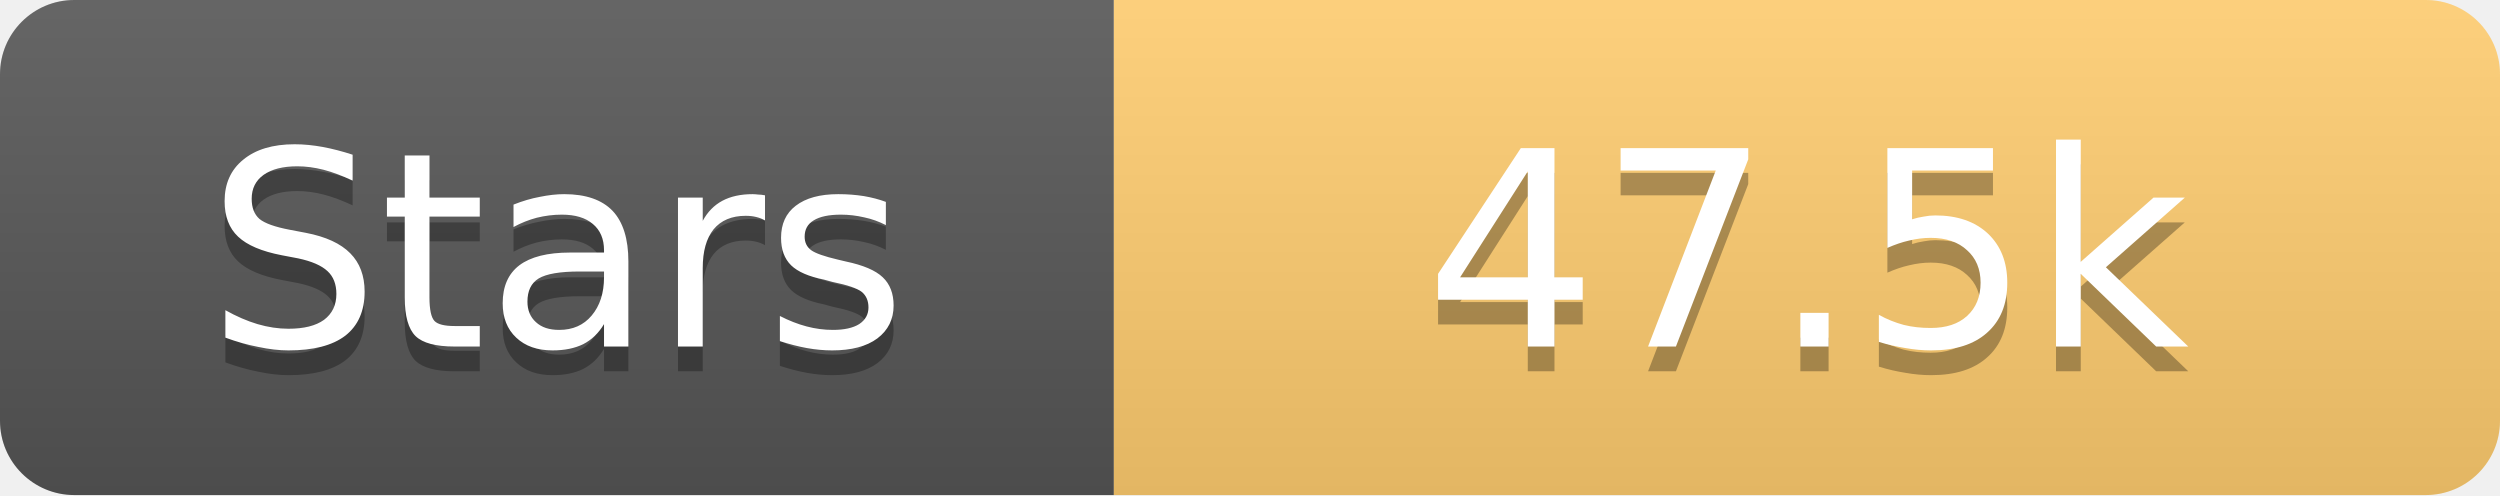
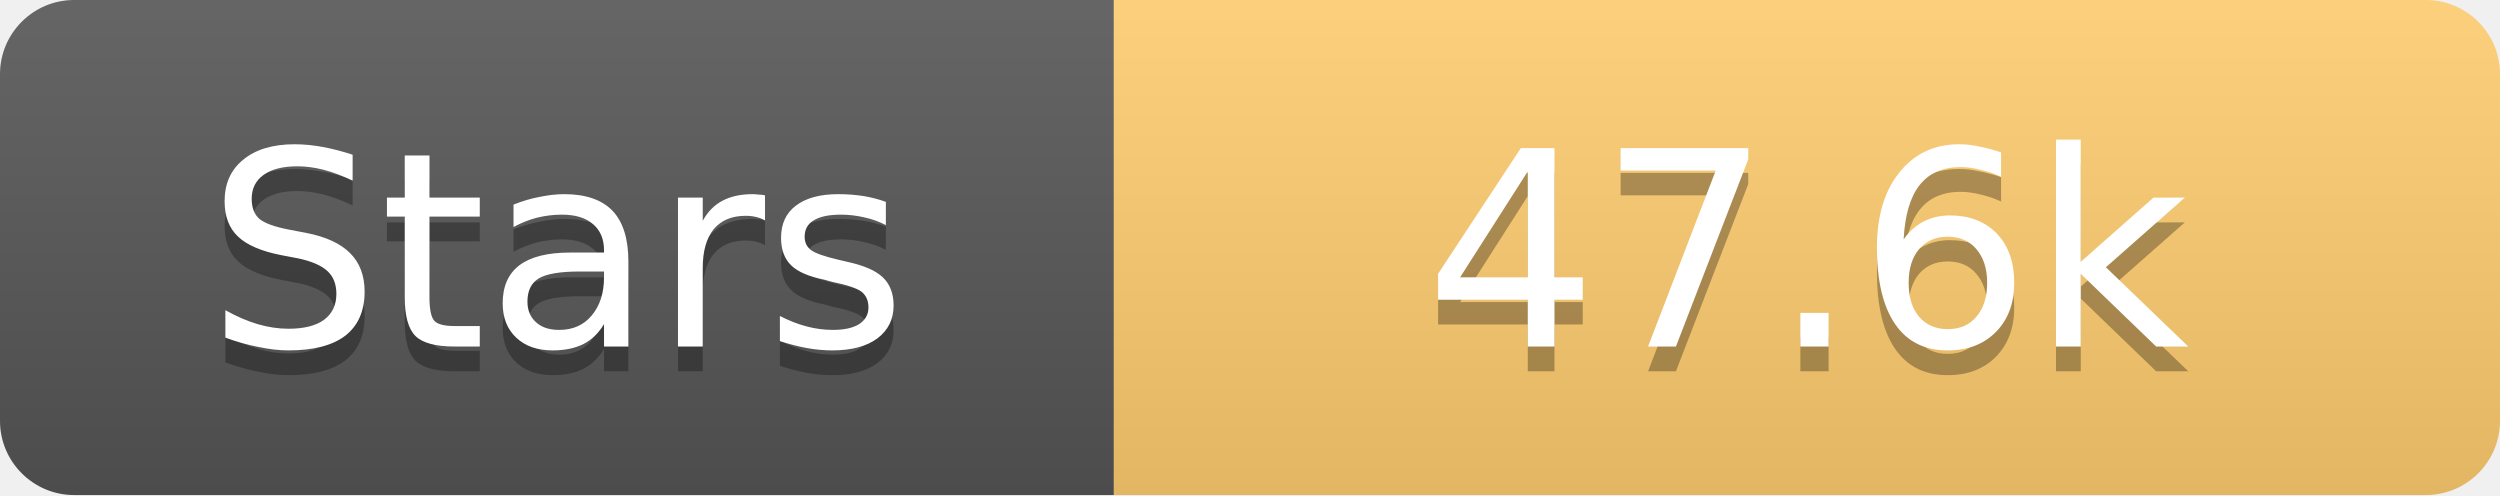
<svg xmlns="http://www.w3.org/2000/svg" width="101" height="20">
  <linearGradient id="s" x2="0" y2="100%">
    <stop offset="0" stop-color="#fff" stop-opacity=".1" />
    <stop offset="1" stop-opacity=".1" />
  </linearGradient>
  <clipPath id="r">
    <rect width="101" height="20" rx="3" fill="#fff" />
  </clipPath>
  <g clip-path="url(#r)">
    <rect width="45" height="20" fill="#555" />
    <rect x="45" width="56" height="20" fill="#fdcb6e" />
    <rect width="101" height="20" fill="url(#s)" />
  </g>
  <g fill="#fff" text-anchor="middle" font-family="Verdana,Geneva,DejaVu Sans,sans-serif" text-rendering="geometricPrecision" font-size="11">
    <text x="22.5" y="15" fill="#010101" fill-opacity=".3">Stars</text>
    <text x="22.5" y="14">Stars</text>
-     <text x="73.0" y="15" fill="#010101" fill-opacity=".3">47.5k</text>
-     <text x="73.0" y="14">47.5k</text>
+     <text x="73.0" y="15" fill="#010101" fill-opacity=".3">47.6k</text>
+     <text x="73.0" y="14">47.6k</text>
  </g>
</svg>
